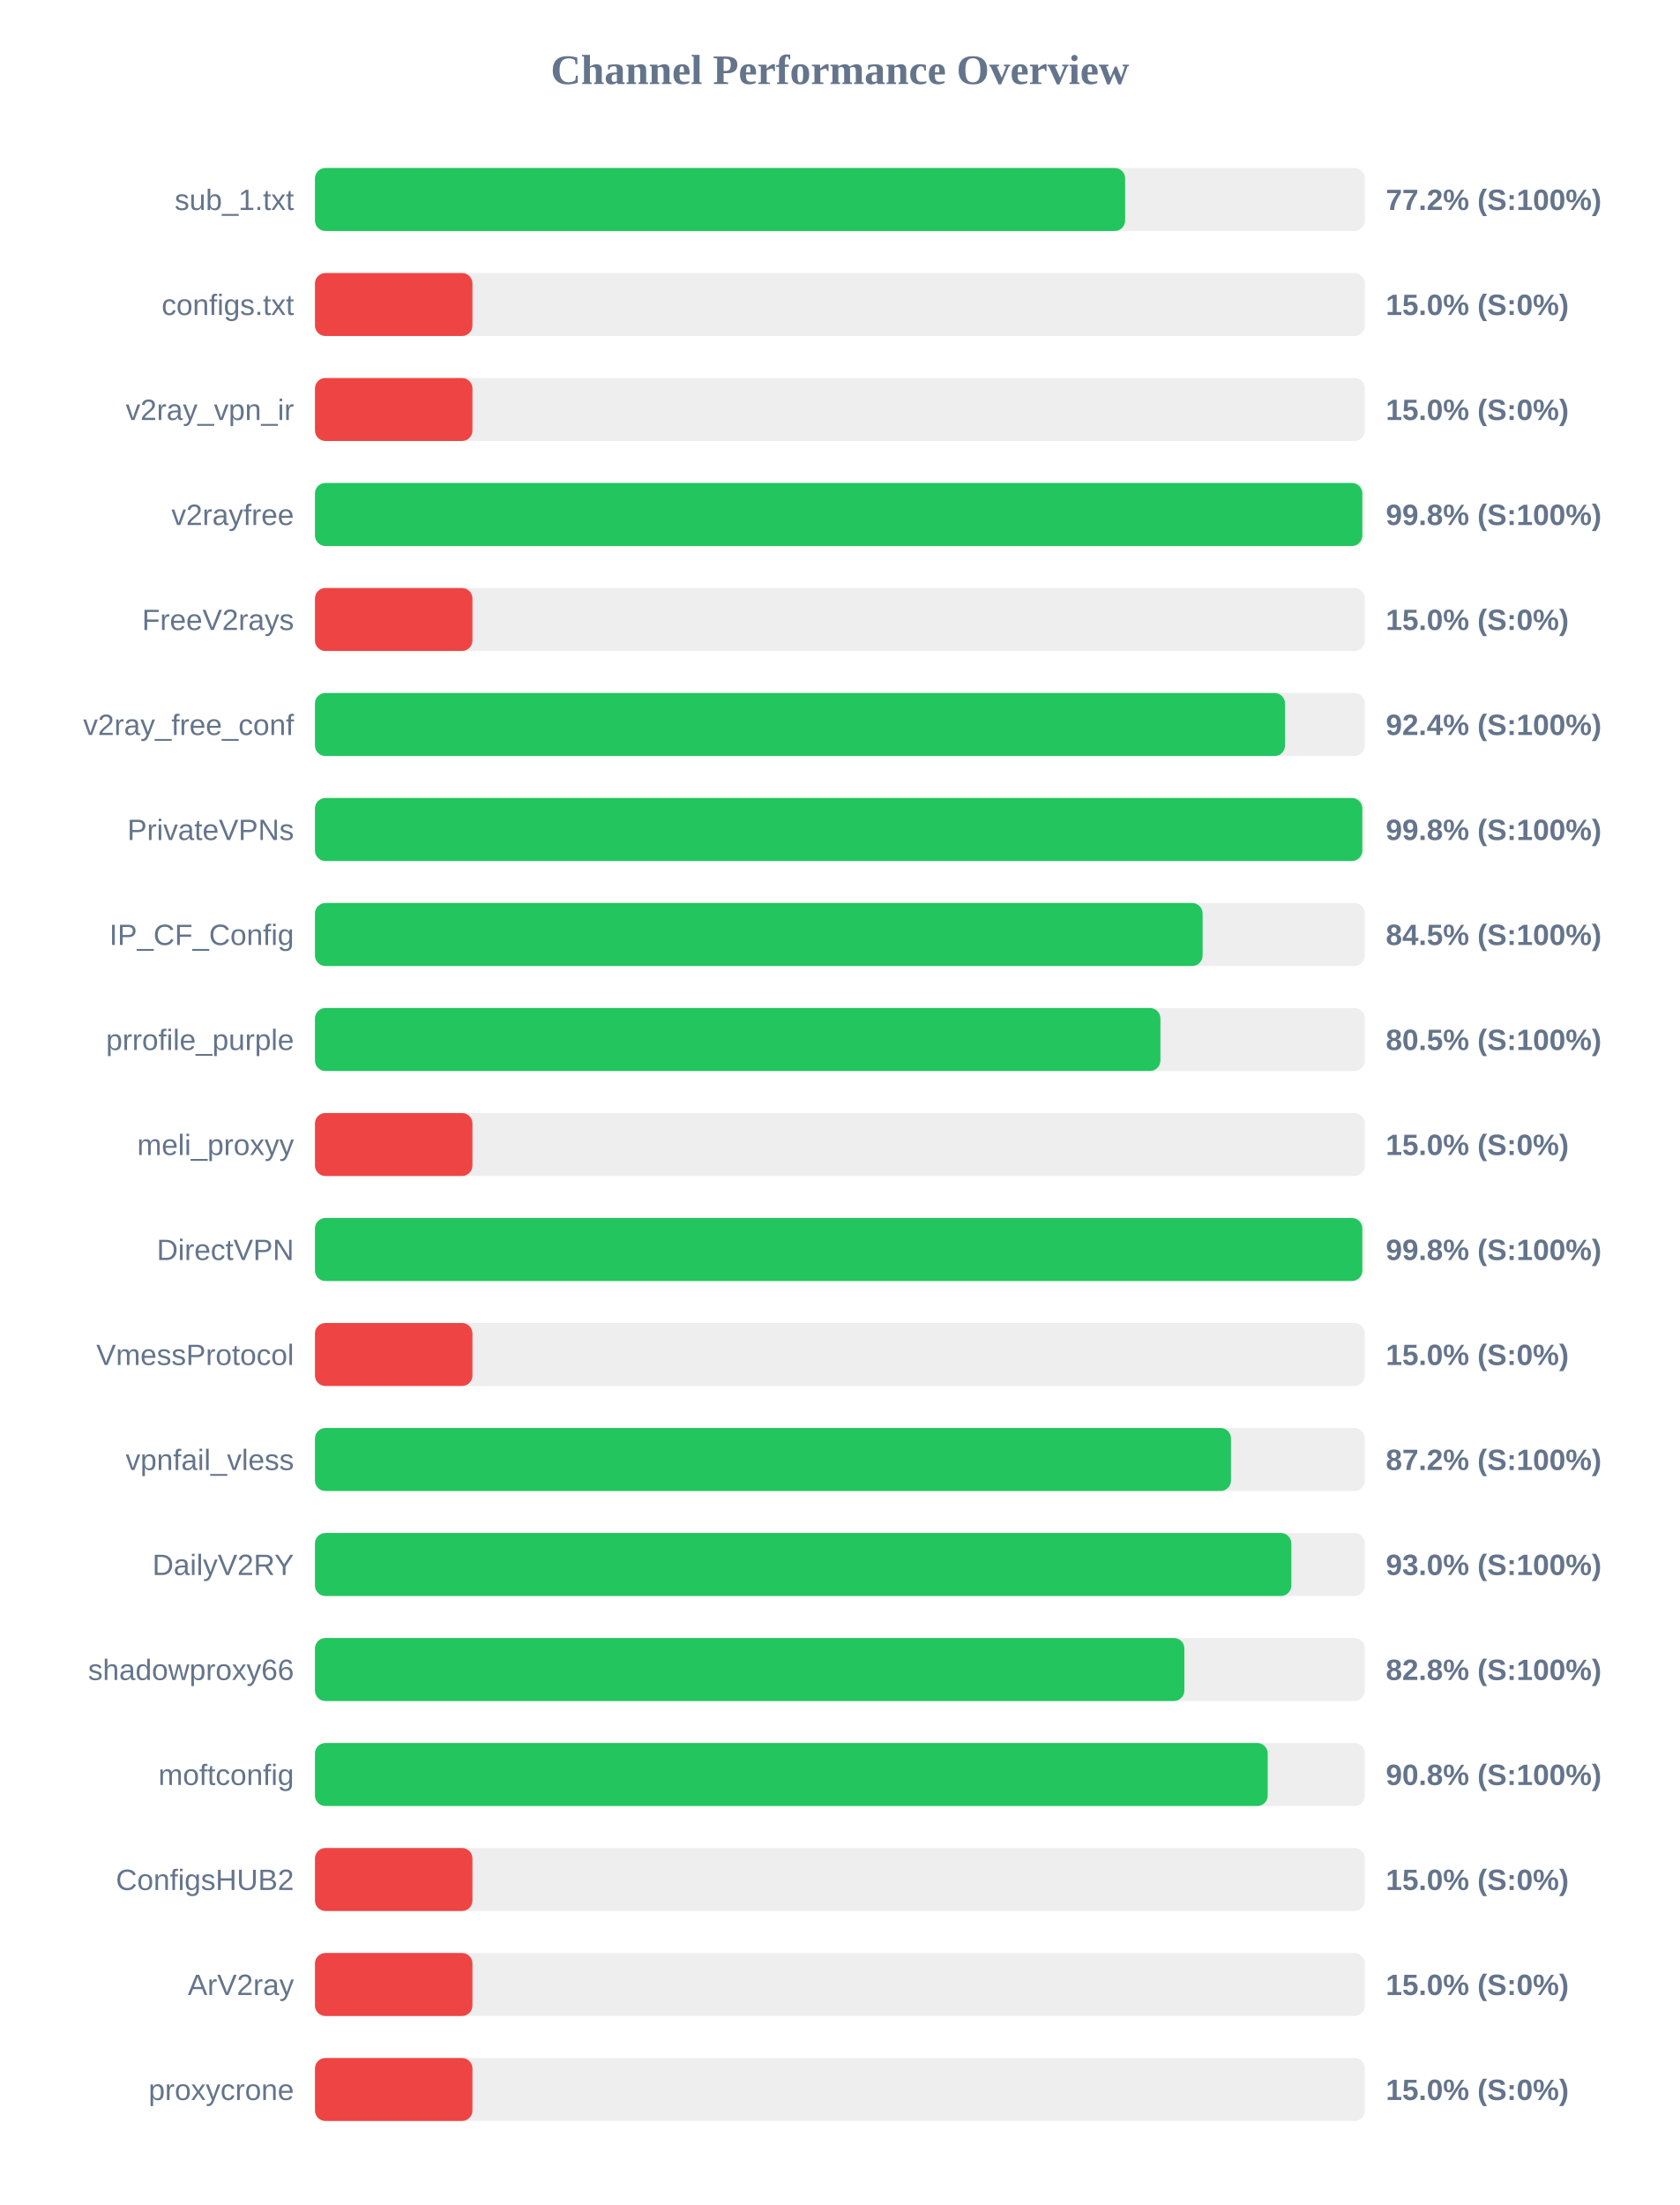
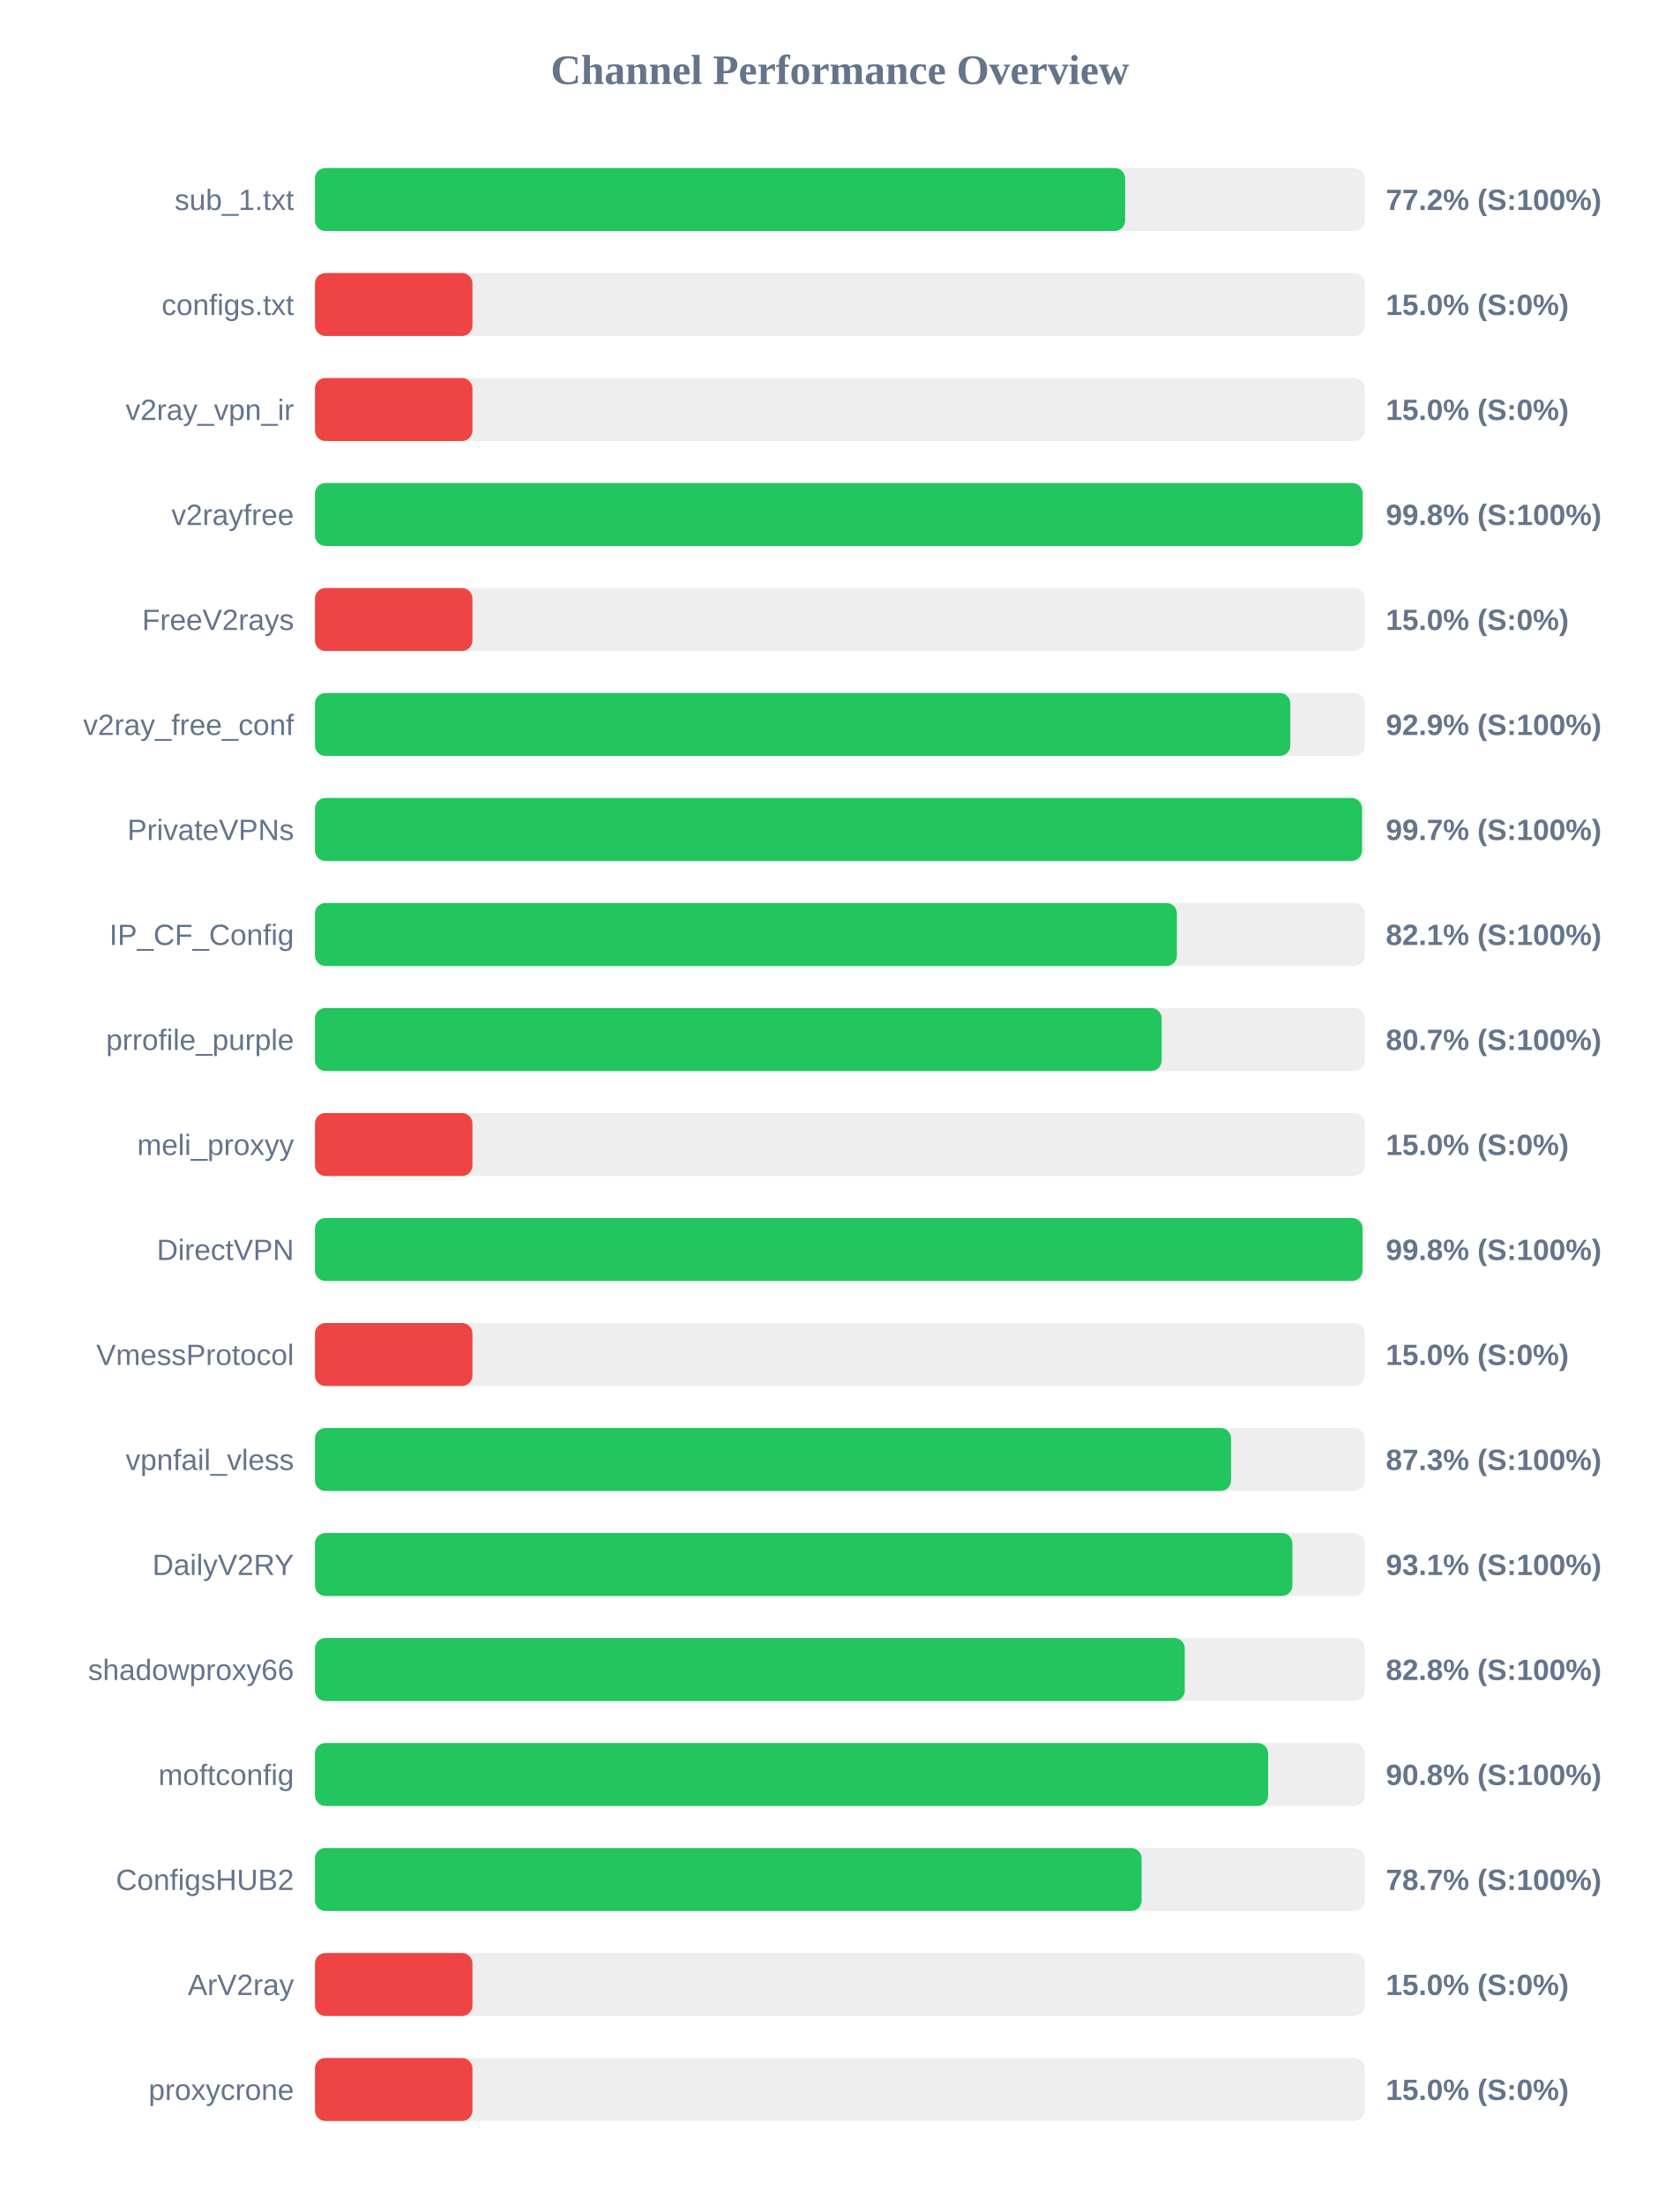
<svg xmlns="http://www.w3.org/2000/svg" width="800" height="1050" version="1.1">
  <style>
        .row { font: 14px Arial; fill: #64748b; }
        .score { font: bold 14px Arial; fill: #64748b; }
    </style>
  <text x="400" y="40" text-anchor="middle" font-size="20px" font-weight="bold" fill="#64748b">Channel Performance Overview</text>
  <rect x="150" y="80" width="500" height="30" fill="#eee" rx="5" />
  <rect x="150" y="80" width="385.85" height="30" fill="#22c55e" rx="5" />
  <text x="140" y="100" text-anchor="end" class="row">sub_1.txt</text>
  <text x="660" y="100" text-anchor="start" class="score">77.2% (S:100%)</text>
  <rect x="150" y="130" width="500" height="30" fill="#eee" rx="5" />
  <rect x="150" y="130" width="75.0" height="30" fill="#ef4444" rx="5" />
  <text x="140" y="150" text-anchor="end" class="row">configs.txt</text>
  <text x="660" y="150" text-anchor="start" class="score">15.0% (S:0%)</text>
  <rect x="150" y="180" width="500" height="30" fill="#eee" rx="5" />
  <rect x="150" y="180" width="75.0" height="30" fill="#ef4444" rx="5" />
  <text x="140" y="200" text-anchor="end" class="row">v2ray_vpn_ir</text>
  <text x="660" y="200" text-anchor="start" class="score">15.0% (S:0%)</text>
  <rect x="150" y="230" width="500" height="30" fill="#eee" rx="5" />
-   <rect x="150" y="230" width="498.8" height="30" fill="#22c55e" rx="5" />
+   <rect x="150" y="230" width="498.95" height="30" fill="#22c55e" rx="5" />
  <text x="140" y="250" text-anchor="end" class="row">v2rayfree</text>
  <text x="660" y="250" text-anchor="start" class="score">99.8% (S:100%)</text>
  <rect x="150" y="280" width="500" height="30" fill="#eee" rx="5" />
  <rect x="150" y="280" width="75.0" height="30" fill="#ef4444" rx="5" />
  <text x="140" y="300" text-anchor="end" class="row">FreeV2rays</text>
  <text x="660" y="300" text-anchor="start" class="score">15.0% (S:0%)</text>
  <rect x="150" y="330" width="500" height="30" fill="#eee" rx="5" />
-   <rect x="150" y="330" width="462.0" height="30" fill="#22c55e" rx="5" />
+   <rect x="150" y="330" width="464.5" height="30" fill="#22c55e" rx="5" />
  <text x="140" y="350" text-anchor="end" class="row">v2ray_free_conf</text>
-   <text x="660" y="350" text-anchor="start" class="score">92.4% (S:100%)</text>
+   <text x="660" y="350" text-anchor="start" class="score">92.9% (S:100%)</text>
  <rect x="150" y="380" width="500" height="30" fill="#eee" rx="5" />
-   <rect x="150" y="380" width="498.8" height="30" fill="#22c55e" rx="5" />
+   <rect x="150" y="380" width="498.65" height="30" fill="#22c55e" rx="5" />
  <text x="140" y="400" text-anchor="end" class="row">PrivateVPNs</text>
-   <text x="660" y="400" text-anchor="start" class="score">99.8% (S:100%)</text>
+   <text x="660" y="400" text-anchor="start" class="score">99.7% (S:100%)</text>
  <rect x="150" y="430" width="500" height="30" fill="#eee" rx="5" />
-   <rect x="150" y="430" width="422.75" height="30" fill="#22c55e" rx="5" />
+   <rect x="150" y="430" width="410.5" height="30" fill="#22c55e" rx="5" />
  <text x="140" y="450" text-anchor="end" class="row">IP_CF_Config</text>
-   <text x="660" y="450" text-anchor="start" class="score">84.5% (S:100%)</text>
+   <text x="660" y="450" text-anchor="start" class="score">82.1% (S:100%)</text>
  <rect x="150" y="480" width="500" height="30" fill="#eee" rx="5" />
-   <rect x="150" y="480" width="402.65" height="30" fill="#22c55e" rx="5" />
+   <rect x="150" y="480" width="403.25" height="30" fill="#22c55e" rx="5" />
  <text x="140" y="500" text-anchor="end" class="row">prrofile_purple</text>
-   <text x="660" y="500" text-anchor="start" class="score">80.5% (S:100%)</text>
+   <text x="660" y="500" text-anchor="start" class="score">80.7% (S:100%)</text>
  <rect x="150" y="530" width="500" height="30" fill="#eee" rx="5" />
  <rect x="150" y="530" width="75.0" height="30" fill="#ef4444" rx="5" />
  <text x="140" y="550" text-anchor="end" class="row">meli_proxyy</text>
  <text x="660" y="550" text-anchor="start" class="score">15.0% (S:0%)</text>
  <rect x="150" y="580" width="500" height="30" fill="#eee" rx="5" />
-   <rect x="150" y="580" width="498.8" height="30" fill="#22c55e" rx="5" />
+   <rect x="150" y="580" width="498.9" height="30" fill="#22c55e" rx="5" />
  <text x="140" y="600" text-anchor="end" class="row">DirectVPN</text>
  <text x="660" y="600" text-anchor="start" class="score">99.8% (S:100%)</text>
  <rect x="150" y="630" width="500" height="30" fill="#eee" rx="5" />
  <rect x="150" y="630" width="75.0" height="30" fill="#ef4444" rx="5" />
  <text x="140" y="650" text-anchor="end" class="row">VmessProtocol</text>
  <text x="660" y="650" text-anchor="start" class="score">15.0% (S:0%)</text>
  <rect x="150" y="680" width="500" height="30" fill="#eee" rx="5" />
-   <rect x="150" y="680" width="436.25" height="30" fill="#22c55e" rx="5" />
+   <rect x="150" y="680" width="436.3" height="30" fill="#22c55e" rx="5" />
  <text x="140" y="700" text-anchor="end" class="row">vpnfail_vless</text>
-   <text x="660" y="700" text-anchor="start" class="score">87.2% (S:100%)</text>
+   <text x="660" y="700" text-anchor="start" class="score">87.3% (S:100%)</text>
  <rect x="150" y="730" width="500" height="30" fill="#eee" rx="5" />
-   <rect x="150" y="730" width="465.0" height="30" fill="#22c55e" rx="5" />
+   <rect x="150" y="730" width="465.5" height="30" fill="#22c55e" rx="5" />
  <text x="140" y="750" text-anchor="end" class="row">DailyV2RY</text>
-   <text x="660" y="750" text-anchor="start" class="score">93.0% (S:100%)</text>
+   <text x="660" y="750" text-anchor="start" class="score">93.1% (S:100%)</text>
  <rect x="150" y="780" width="500" height="30" fill="#eee" rx="5" />
-   <rect x="150" y="780" width="414.05" height="30" fill="#22c55e" rx="5" />
+   <rect x="150" y="780" width="414.25" height="30" fill="#22c55e" rx="5" />
  <text x="140" y="800" text-anchor="end" class="row">shadowproxy66</text>
  <text x="660" y="800" text-anchor="start" class="score">82.8% (S:100%)</text>
  <rect x="150" y="830" width="500" height="30" fill="#eee" rx="5" />
-   <rect x="150" y="830" width="453.75" height="30" fill="#22c55e" rx="5" />
+   <rect x="150" y="830" width="453.95" height="30" fill="#22c55e" rx="5" />
  <text x="140" y="850" text-anchor="end" class="row">moftconfig</text>
  <text x="660" y="850" text-anchor="start" class="score">90.8% (S:100%)</text>
  <rect x="150" y="880" width="500" height="30" fill="#eee" rx="5" />
-   <rect x="150" y="880" width="75.0" height="30" fill="#ef4444" rx="5" />
+   <rect x="150" y="880" width="393.7" height="30" fill="#22c55e" rx="5" />
  <text x="140" y="900" text-anchor="end" class="row">ConfigsHUB2</text>
-   <text x="660" y="900" text-anchor="start" class="score">15.0% (S:0%)</text>
+   <text x="660" y="900" text-anchor="start" class="score">78.7% (S:100%)</text>
  <rect x="150" y="930" width="500" height="30" fill="#eee" rx="5" />
  <rect x="150" y="930" width="75.0" height="30" fill="#ef4444" rx="5" />
  <text x="140" y="950" text-anchor="end" class="row">ArV2ray</text>
  <text x="660" y="950" text-anchor="start" class="score">15.0% (S:0%)</text>
  <rect x="150" y="980" width="500" height="30" fill="#eee" rx="5" />
  <rect x="150" y="980" width="75.0" height="30" fill="#ef4444" rx="5" />
  <text x="140" y="1000" text-anchor="end" class="row">proxycrone</text>
  <text x="660" y="1000" text-anchor="start" class="score">15.0% (S:0%)</text>
</svg>
